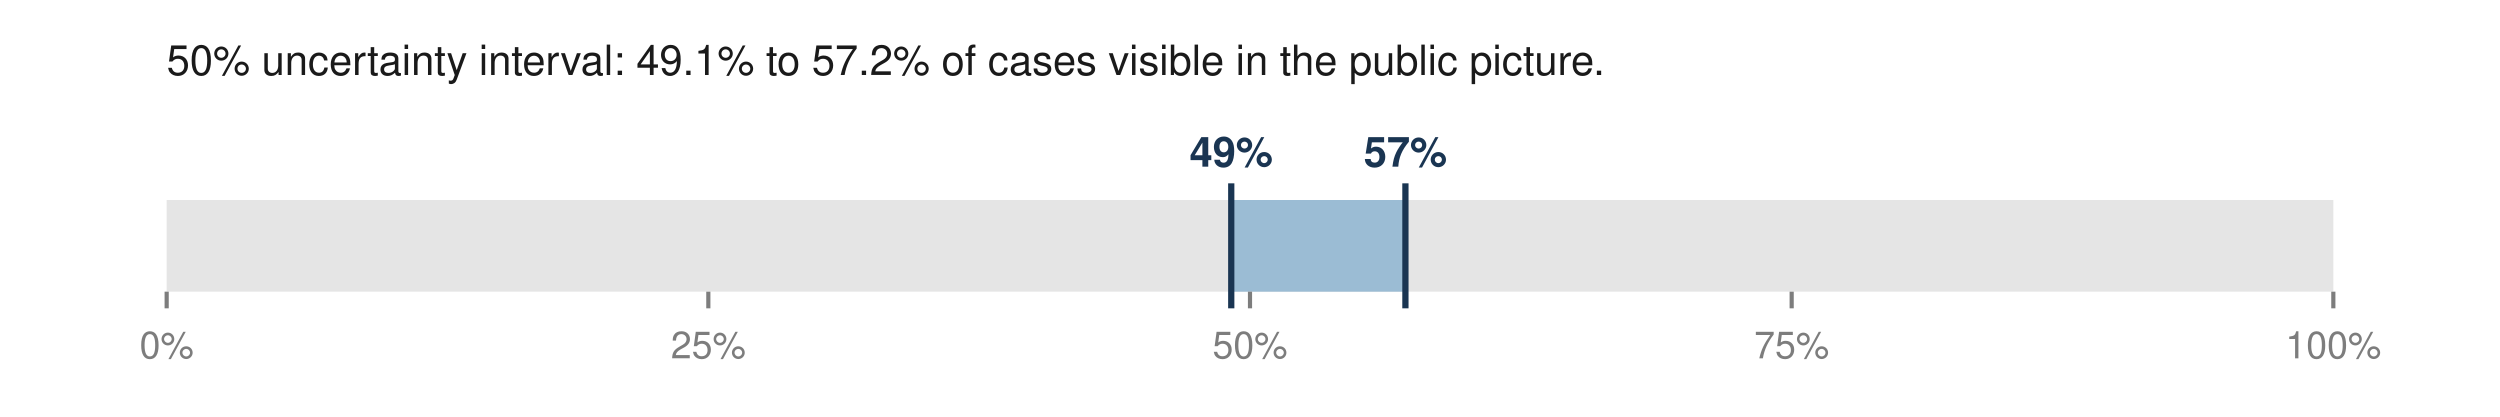
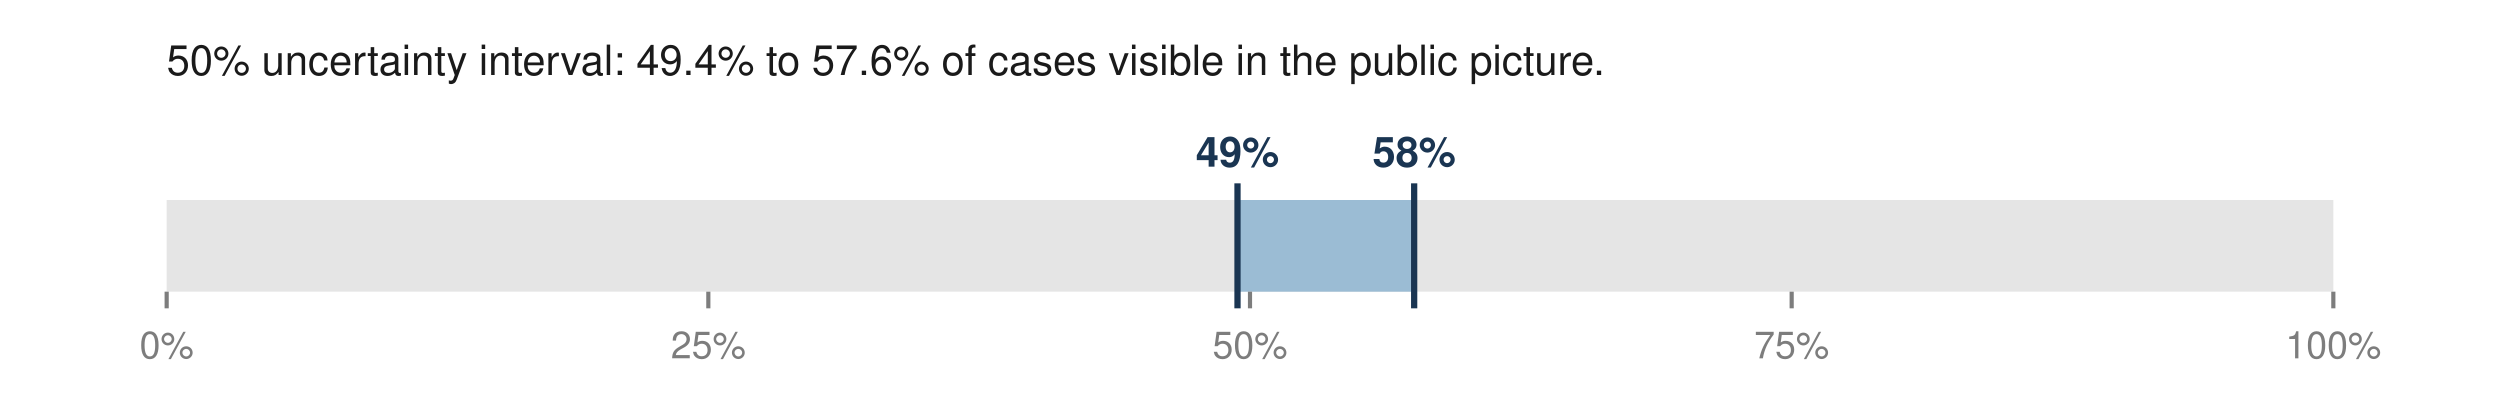
<svg xmlns="http://www.w3.org/2000/svg" viewBox="0 0 600 100" width="600" height="100" role="img" aria-labelledby="t">
-   <text x="40.0" y="18.0" font-family="Helvetica,Arial,sans-serif" font-size="10" fill="#1a1a1a" font-weight="normal" text-anchor="start">50% uncertainty interval: 49.1% to 57.2% of cases visible in the public picture.</text>
+   <text x="40.0" y="18.0" font-family="Helvetica,Arial,sans-serif" font-size="10" fill="#1a1a1a" font-weight="normal" text-anchor="start">50% uncertainty interval: 49.4% to 57.6% of cases visible in the public picture.</text>
  <rect x="40.0" y="48.0" width="520.0" height="22.0" fill="#e5e5e5" />
-   <rect x="295.5" y="48.0" width="41.8" height="22.0" fill="#9bbcd4" />
-   <line x1="295.5" y1="44.0" x2="295.5" y2="74.0" stroke="#1a3552" stroke-width="1.5" />
-   <line x1="337.3" y1="44.0" x2="337.3" y2="74.0" stroke="#1a3552" stroke-width="1.5" />
-   <text x="295.5" y="40.0" font-family="Helvetica,Arial,sans-serif" font-size="10" fill="#1a3552" font-weight="bold" text-anchor="middle">49%</text>
-   <text x="337.3" y="40.0" font-family="Helvetica,Arial,sans-serif" font-size="10" fill="#1a3552" font-weight="bold" text-anchor="middle">57%</text>
+   <rect x="297.0" y="48.0" width="42.4" height="22.0" fill="#9bbcd4" />
+   <line x1="297.0" y1="44.0" x2="297.0" y2="74.0" stroke="#1a3552" stroke-width="1.5" />
+   <line x1="339.4" y1="44.0" x2="339.4" y2="74.0" stroke="#1a3552" stroke-width="1.5" />
+   <text x="297.0" y="40.0" font-family="Helvetica,Arial,sans-serif" font-size="10" fill="#1a3552" font-weight="bold" text-anchor="middle">49%</text>
+   <text x="339.4" y="40.0" font-family="Helvetica,Arial,sans-serif" font-size="10" fill="#1a3552" font-weight="bold" text-anchor="middle">58%</text>
  <line x1="40.0" y1="70.0" x2="40.0" y2="74.0" stroke="#7d7d7d" stroke-width="1" />
  <text x="40.0" y="86.0" font-family="Helvetica,Arial,sans-serif" font-size="9" fill="#7d7d7d" font-weight="normal" text-anchor="middle">0%</text>
  <line x1="170.0" y1="70.0" x2="170.0" y2="74.0" stroke="#7d7d7d" stroke-width="1" />
  <text x="170.0" y="86.0" font-family="Helvetica,Arial,sans-serif" font-size="9" fill="#7d7d7d" font-weight="normal" text-anchor="middle">25%</text>
  <line x1="300.0" y1="70.0" x2="300.0" y2="74.0" stroke="#7d7d7d" stroke-width="1" />
  <text x="300.0" y="86.0" font-family="Helvetica,Arial,sans-serif" font-size="9" fill="#7d7d7d" font-weight="normal" text-anchor="middle">50%</text>
  <line x1="430.0" y1="70.0" x2="430.0" y2="74.0" stroke="#7d7d7d" stroke-width="1" />
  <text x="430.0" y="86.0" font-family="Helvetica,Arial,sans-serif" font-size="9" fill="#7d7d7d" font-weight="normal" text-anchor="middle">75%</text>
  <line x1="560.0" y1="70.0" x2="560.0" y2="74.0" stroke="#7d7d7d" stroke-width="1" />
  <text x="560.0" y="86.0" font-family="Helvetica,Arial,sans-serif" font-size="9" fill="#7d7d7d" font-weight="normal" text-anchor="middle">100%</text>
</svg>
